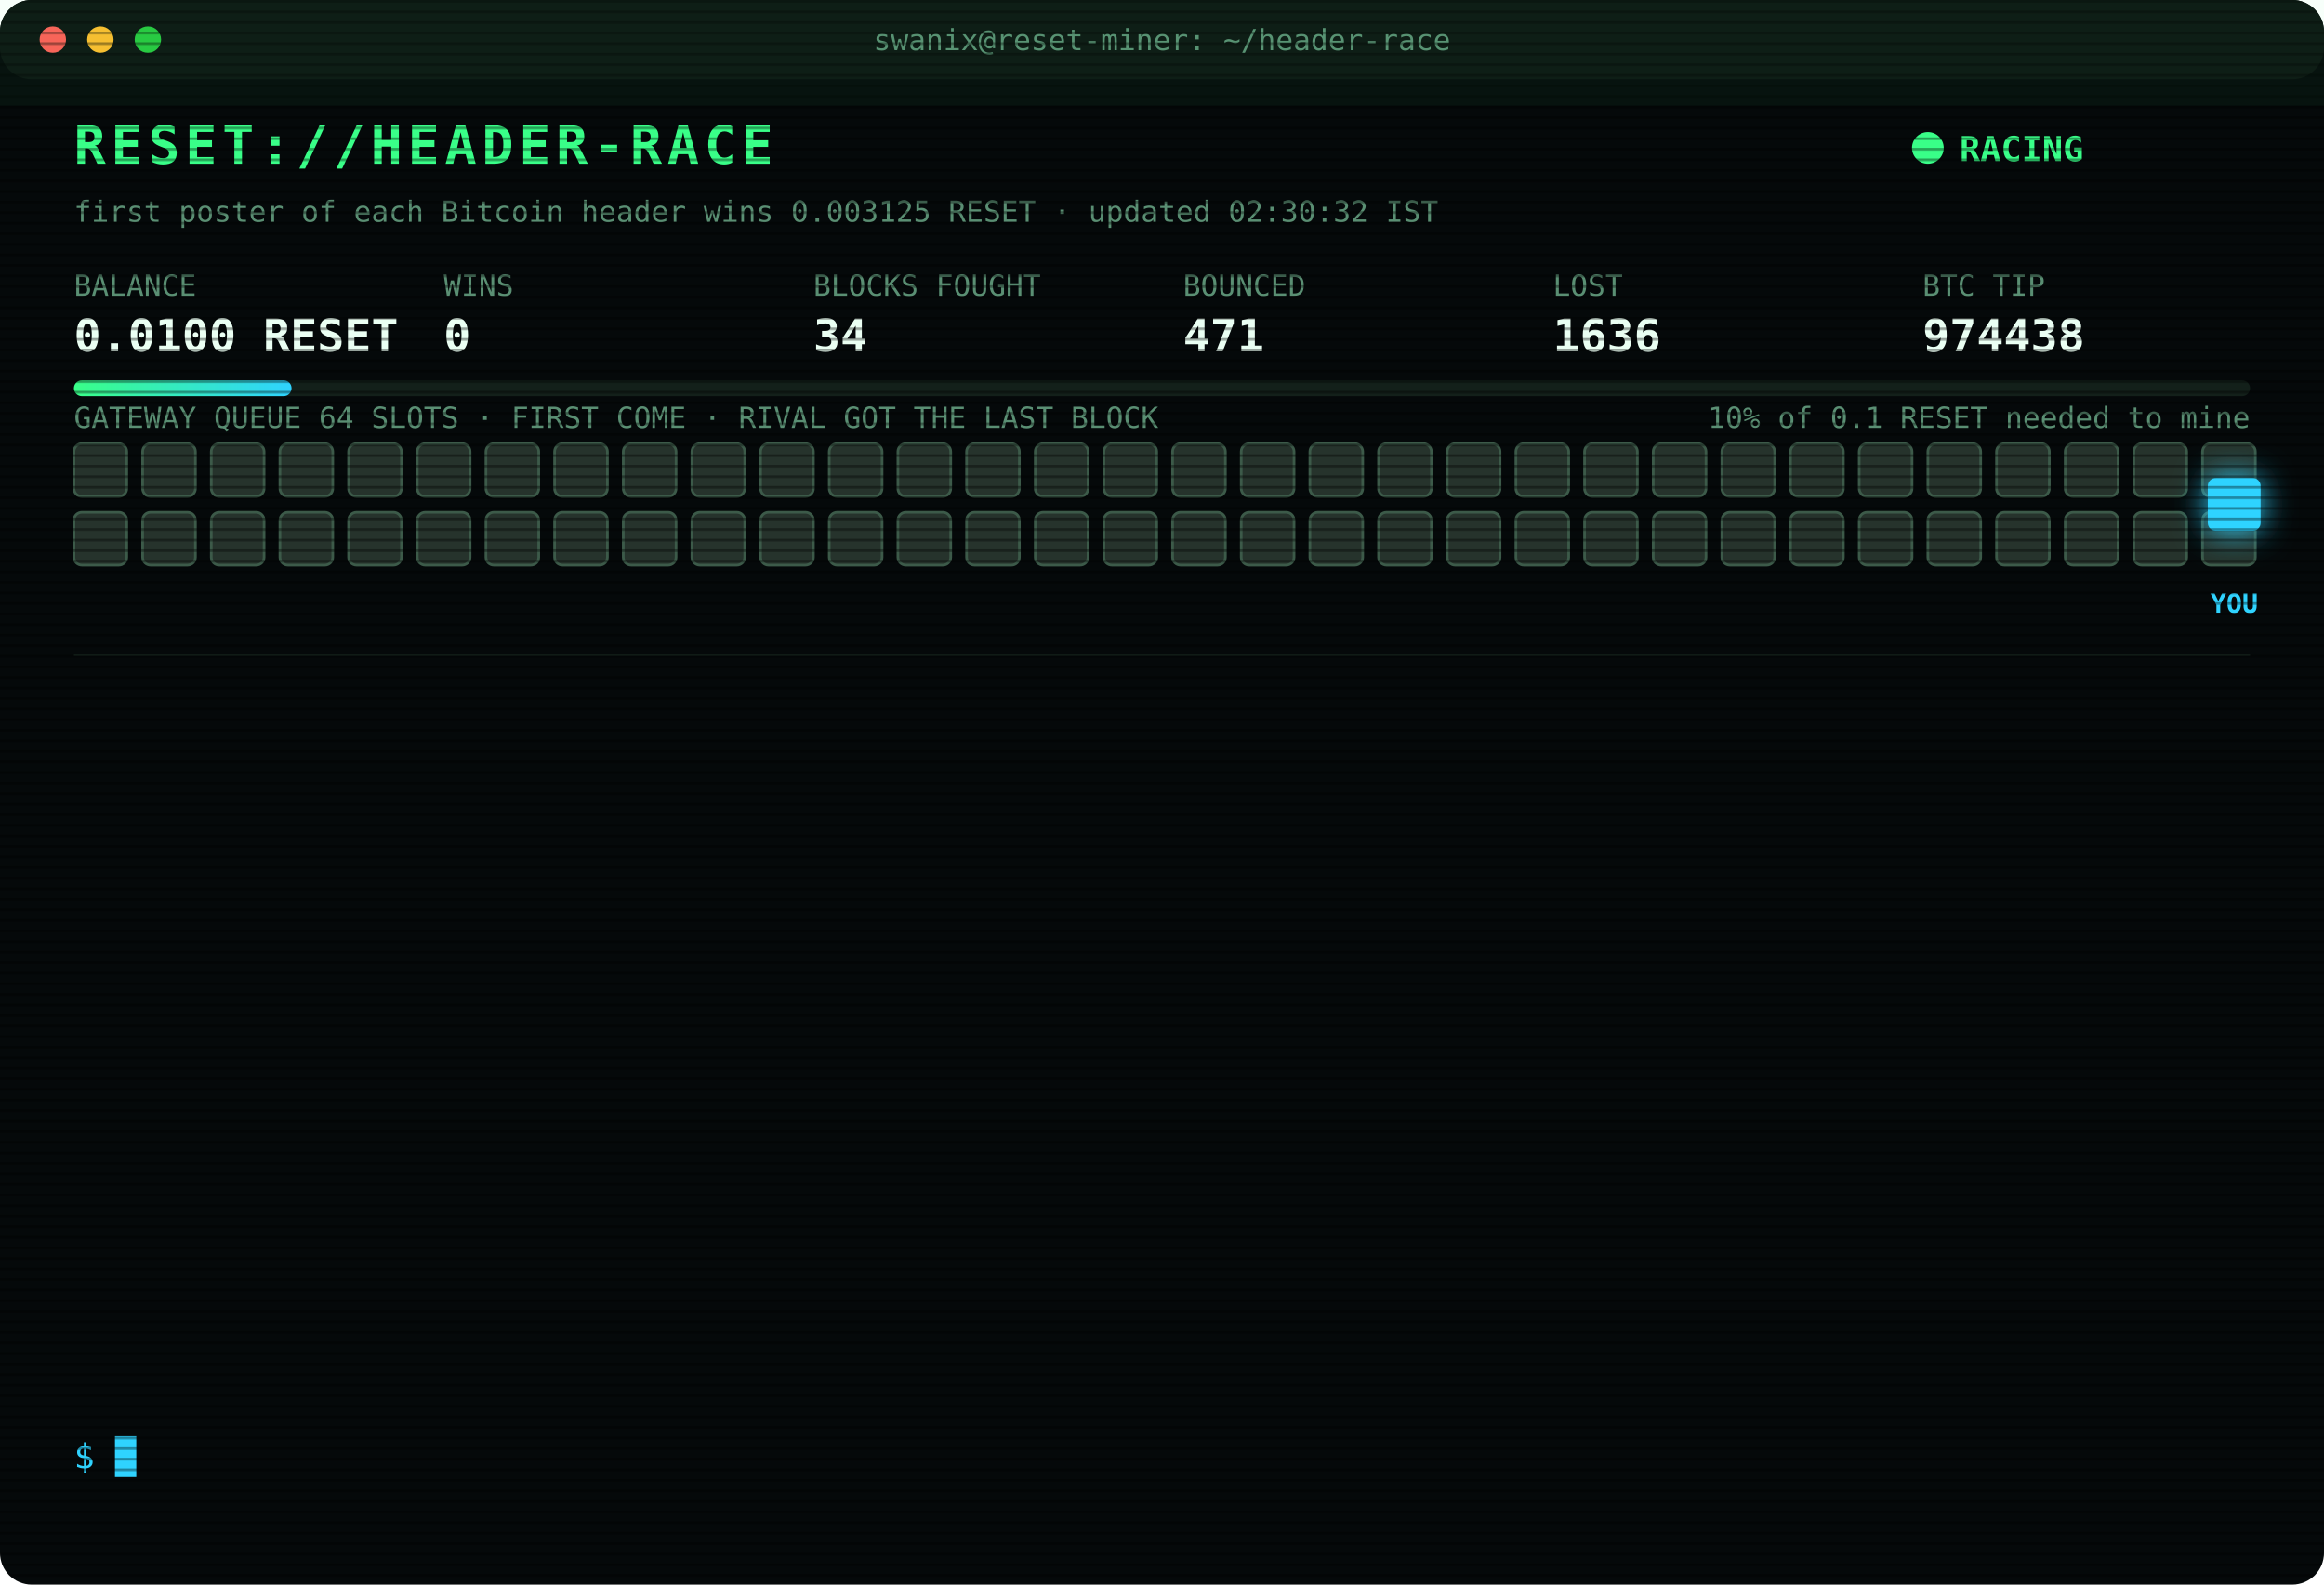
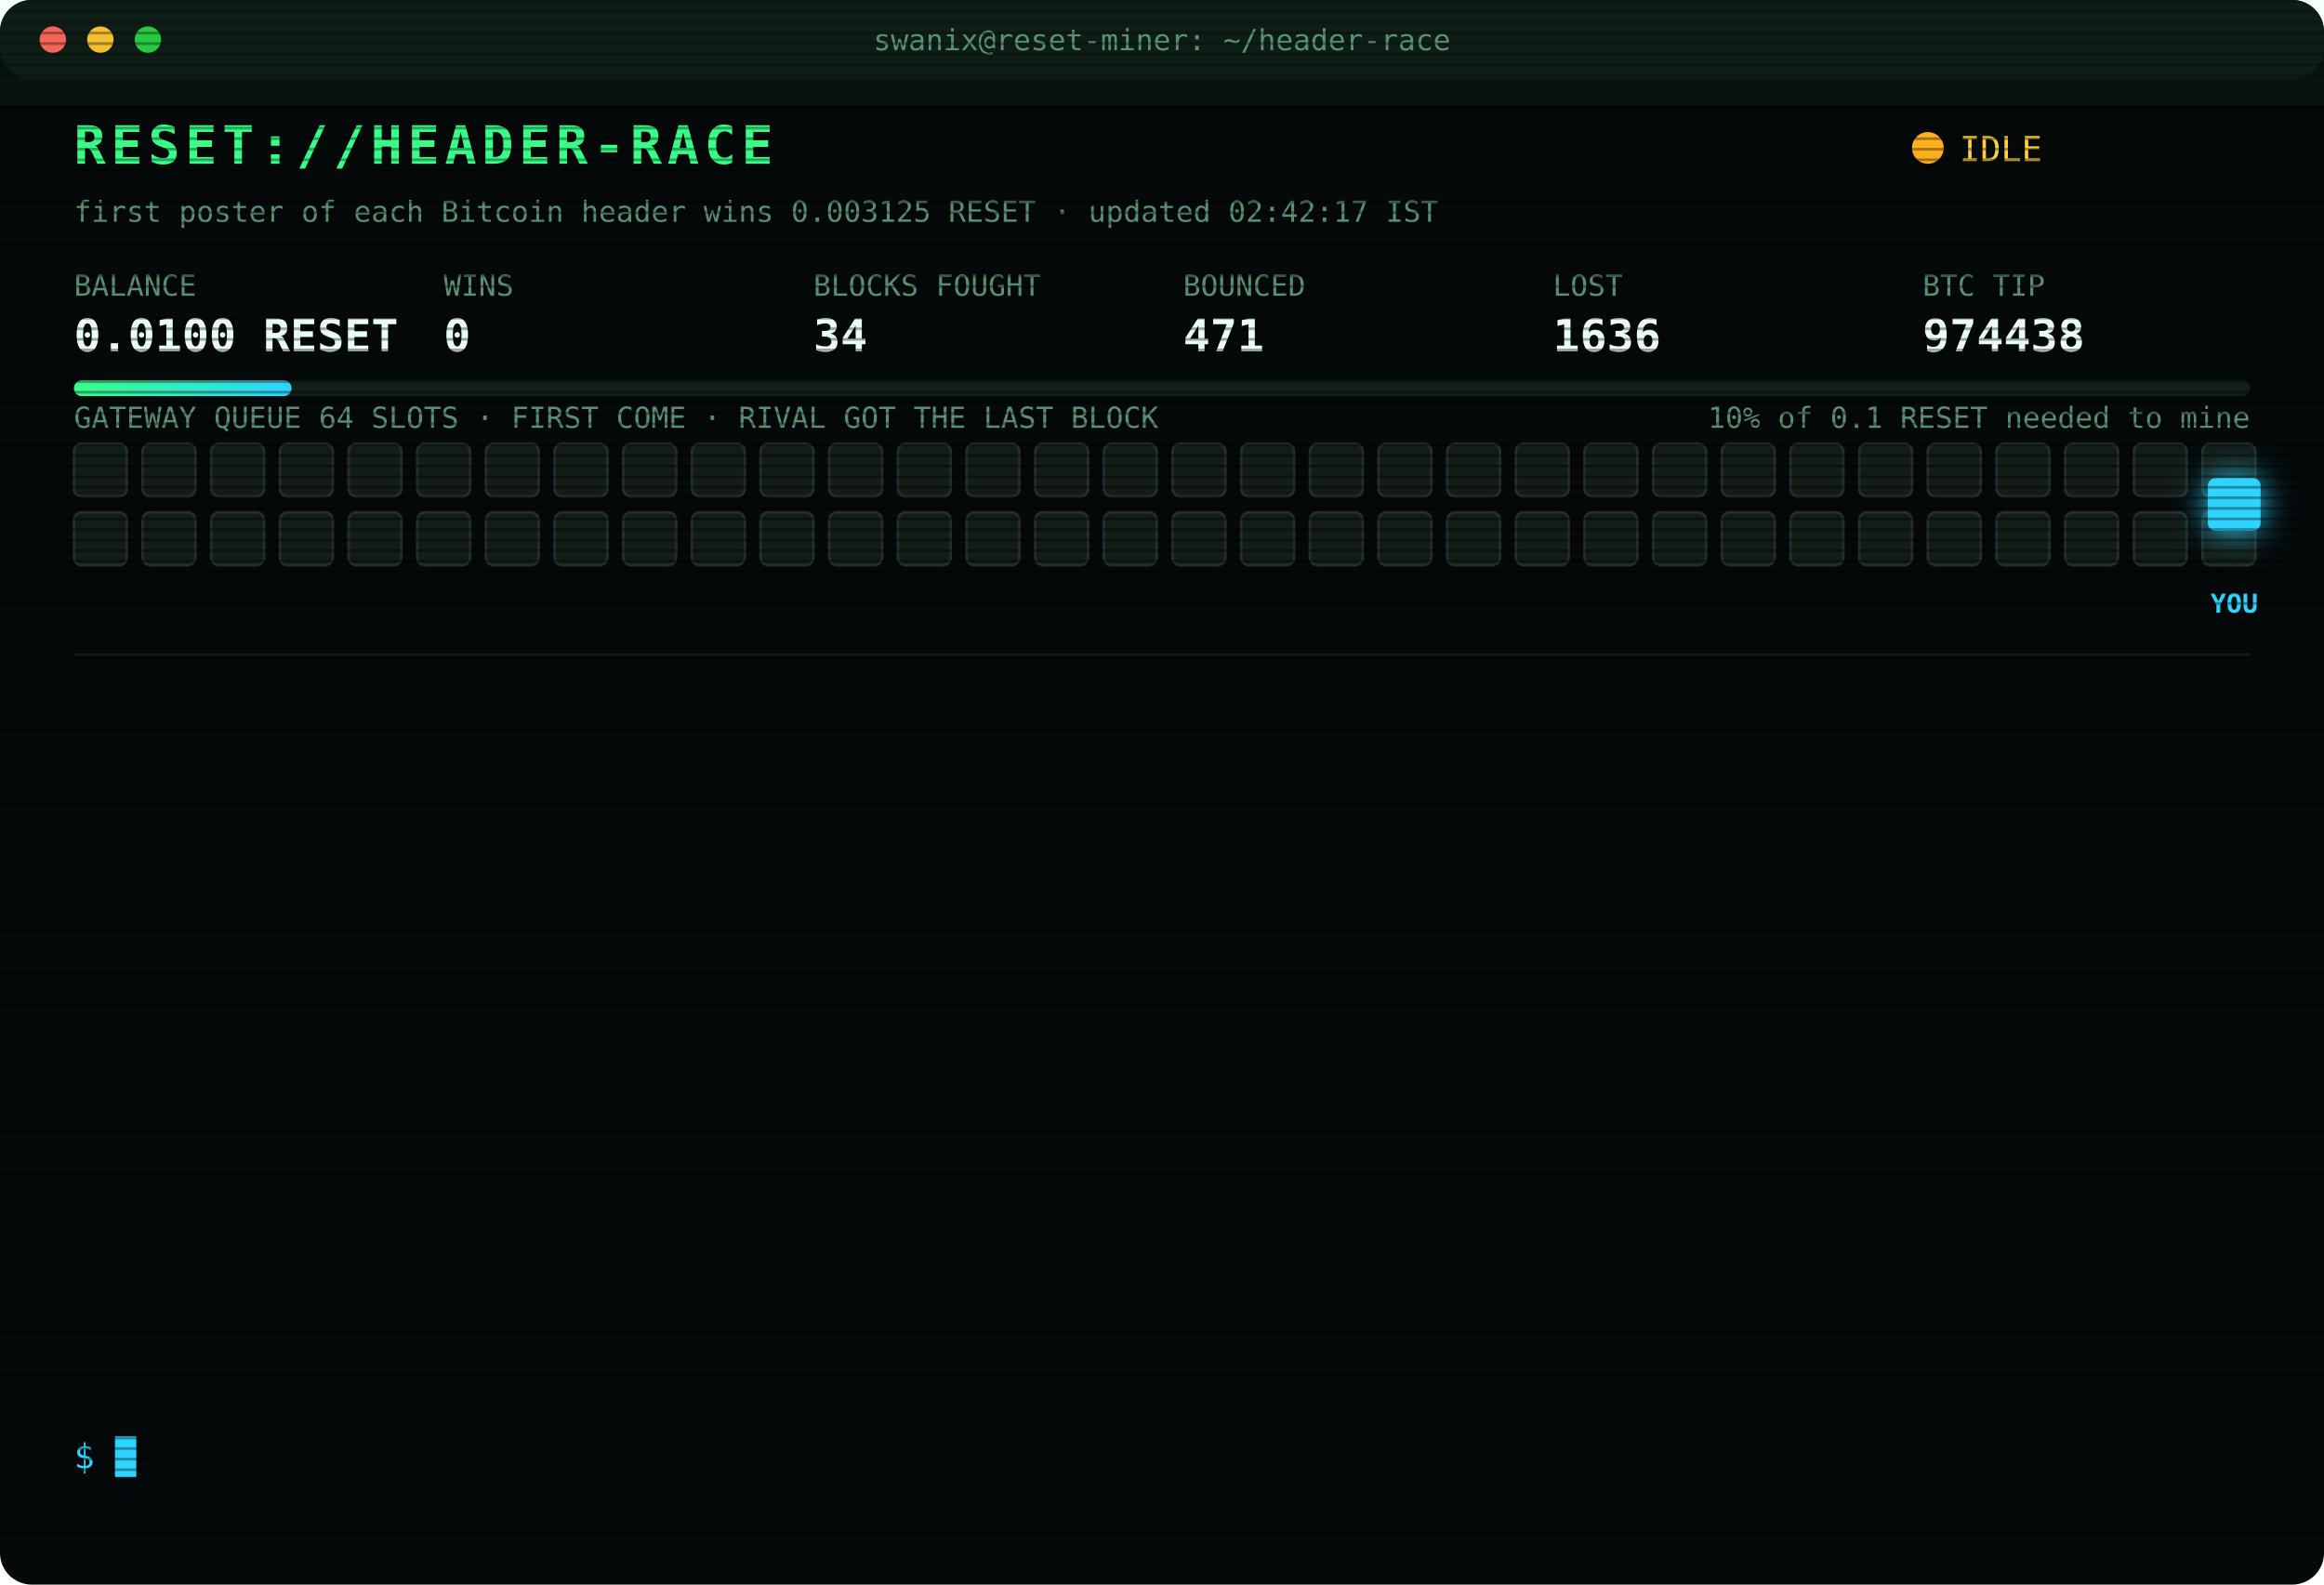
<svg xmlns="http://www.w3.org/2000/svg" width="880" height="600" viewBox="0 0 880 600" font-family="ui-monospace,SFMono-Regular,Menlo,Consolas,monospace">
  <style>
text{font-size:13px;fill:#7CFFB2}
.title{font-size:20px;font-weight:700;fill:#39FF88;letter-spacing:2px;animation:glitch 3s infinite steps(1)}
.sub{fill:#2fd3ff}.k{fill:#5a8f73;font-size:11px}.v{font-size:17px;font-weight:700;fill:#eafff3}
.ts{fill:#3f6b56}.boot{fill:#2fd3ff}.dim{fill:#5a8f73}.bad{fill:#ff4d6d}.warn{fill:#ffd23f}.mag{fill:#ff5cf0}.win{fill:#39FF88;font-weight:700}
.tag{font-size:10px;fill:#2fd3ff;font-weight:700}
.rival{fill:#26332c;stroke:#3c5a49;animation:jam 1.2s infinite alternate}
.idle{fill:#141c18;stroke:#22302a;animation:breathe 4s infinite}
.me{fill:#2fd3ff;filter:drop-shadow(0 0 6px #2fd3ff)}
.hover{animation:nudge 1.1s infinite ease-in-out}.bounce{animation:kick 1.4s infinite}
.ln{opacity:0;animation:in .4s forwards}
.cur{animation:blink 1s infinite steps(1)}
.scan{animation:scan 6s infinite linear}
.led{animation:blink 1.4s infinite}
@keyframes in{from{opacity:0;transform:translateX(-6px)}to{opacity:1;transform:none}}
@keyframes blink{50%{opacity:0}}
@keyframes jam{to{fill:#33463b}}
@keyframes breathe{50%{opacity:.4}}
@keyframes nudge{50%{transform:translateX(-10px)}}
@keyframes kick{0%,100%{transform:none}30%{transform:translateX(-14px)}55%{transform:translateX(10px) translateY(-6px)}}
@keyframes glitch{0%,92%{transform:none}93%{transform:translateX(2px);fill:#ff4d6d}95%{transform:translateX(-2px);fill:#2fd3ff}97%{transform:none}}
@keyframes scan{from{transform:translateY(-40px)}to{transform:translateY(600px)}}
</style>
  <defs>
    <pattern id="sl" width="4" height="4" patternUnits="userSpaceOnUse">
      <rect width="4" height="1" fill="#000" opacity=".35" />
    </pattern>
    <linearGradient id="bar">
      <stop offset="0" stop-color="#39FF88" />
      <stop offset="1" stop-color="#2fd3ff" />
    </linearGradient>
  </defs>
  <rect width="880" height="600" rx="12" fill="#05090a" />
  <rect width="880" height="30" rx="12" fill="#0d1512" />
  <circle cx="20" cy="15" r="5" fill="#ff5f57" />
  <circle cx="38" cy="15" r="5" fill="#febc2e" />
  <circle cx="56" cy="15" r="5" fill="#28c840" />
  <text x="440" y="19" text-anchor="middle" class="k">swanix@reset-miner: ~/header-race</text>
  <text x="28" y="62" class="title">RESET://HEADER-RACE</text>
-   <circle class="led" cx="730" cy="56" r="6" fill="#39FF88" />
-   <text x="742" y="61" class="win">RACING</text>
-   <text x="28" y="84" class="k">first poster of each Bitcoin header wins 0.003125 RESET · updated 02:30:32 IST</text>
+   <circle class="led" cx="730" cy="56" r="6" fill="#ffb020" />
+   <text x="742" y="61" class="warn">IDLE</text>
+   <text x="28" y="84" class="k">first poster of each Bitcoin header wins 0.003125 RESET · updated 02:42:17 IST</text>
  <text x="28" y="112" class="k">BALANCE</text>
  <text x="28" y="133" class="v">0.0100 RESET</text>
  <text x="168" y="112" class="k">WINS</text>
  <text x="168" y="133" class="v">0</text>
  <text x="308" y="112" class="k">BLOCKS FOUGHT</text>
  <text x="308" y="133" class="v">34</text>
  <text x="448" y="112" class="k">BOUNCED</text>
  <text x="448" y="133" class="v">471</text>
  <text x="588" y="112" class="k">LOST</text>
  <text x="588" y="133" class="v">1636</text>
  <text x="728" y="112" class="k">BTC TIP</text>
  <text x="728" y="133" class="v">974438</text>
  <rect x="28" y="144" width="824" height="6" rx="3" fill="#13201a" />
  <rect x="28" y="144" width="82.4" height="6" rx="3" fill="url(#bar)" />
  <text x="852" y="162" text-anchor="end" class="k">10% of 0.1 RESET needed to mine</text>
  <text x="28" y="162" class="k">GATEWAY QUEUE 64 SLOTS · FIRST COME · RIVAL GOT THE LAST BLOCK</text>
-   <rect class="rival" x="28" y="168" width="20" height="20" rx="3" style="animation-delay:0.00s" />
-   <rect class="rival" x="54" y="168" width="20" height="20" rx="3" style="animation-delay:0.05s" />
-   <rect class="rival" x="80" y="168" width="20" height="20" rx="3" style="animation-delay:0.10s" />
-   <rect class="rival" x="106" y="168" width="20" height="20" rx="3" style="animation-delay:0.15s" />
-   <rect class="rival" x="132" y="168" width="20" height="20" rx="3" style="animation-delay:0.20s" />
-   <rect class="rival" x="158" y="168" width="20" height="20" rx="3" style="animation-delay:0.25s" />
-   <rect class="rival" x="184" y="168" width="20" height="20" rx="3" style="animation-delay:0.30s" />
-   <rect class="rival" x="210" y="168" width="20" height="20" rx="3" style="animation-delay:0.35s" />
-   <rect class="rival" x="236" y="168" width="20" height="20" rx="3" style="animation-delay:0.40s" />
-   <rect class="rival" x="262" y="168" width="20" height="20" rx="3" style="animation-delay:0.45s" />
-   <rect class="rival" x="288" y="168" width="20" height="20" rx="3" style="animation-delay:0.50s" />
-   <rect class="rival" x="314" y="168" width="20" height="20" rx="3" style="animation-delay:0.55s" />
-   <rect class="rival" x="340" y="168" width="20" height="20" rx="3" style="animation-delay:0.60s" />
-   <rect class="rival" x="366" y="168" width="20" height="20" rx="3" style="animation-delay:0.65s" />
-   <rect class="rival" x="392" y="168" width="20" height="20" rx="3" style="animation-delay:0.70s" />
-   <rect class="rival" x="418" y="168" width="20" height="20" rx="3" style="animation-delay:0.75s" />
-   <rect class="rival" x="444" y="168" width="20" height="20" rx="3" style="animation-delay:0.80s" />
-   <rect class="rival" x="470" y="168" width="20" height="20" rx="3" style="animation-delay:0.85s" />
-   <rect class="rival" x="496" y="168" width="20" height="20" rx="3" style="animation-delay:0.90s" />
-   <rect class="rival" x="522" y="168" width="20" height="20" rx="3" style="animation-delay:0.95s" />
-   <rect class="rival" x="548" y="168" width="20" height="20" rx="3" style="animation-delay:1.00s" />
-   <rect class="rival" x="574" y="168" width="20" height="20" rx="3" style="animation-delay:1.05s" />
-   <rect class="rival" x="600" y="168" width="20" height="20" rx="3" style="animation-delay:1.10s" />
-   <rect class="rival" x="626" y="168" width="20" height="20" rx="3" style="animation-delay:1.15s" />
-   <rect class="rival" x="652" y="168" width="20" height="20" rx="3" style="animation-delay:1.20s" />
-   <rect class="rival" x="678" y="168" width="20" height="20" rx="3" style="animation-delay:1.25s" />
-   <rect class="rival" x="704" y="168" width="20" height="20" rx="3" style="animation-delay:1.30s" />
-   <rect class="rival" x="730" y="168" width="20" height="20" rx="3" style="animation-delay:1.35s" />
-   <rect class="rival" x="756" y="168" width="20" height="20" rx="3" style="animation-delay:1.40s" />
-   <rect class="rival" x="782" y="168" width="20" height="20" rx="3" style="animation-delay:1.45s" />
-   <rect class="rival" x="808" y="168" width="20" height="20" rx="3" style="animation-delay:1.50s" />
-   <rect class="rival" x="834" y="168" width="20" height="20" rx="3" style="animation-delay:1.55s" />
-   <rect class="rival" x="28" y="194" width="20" height="20" rx="3" style="animation-delay:1.60s" />
-   <rect class="rival" x="54" y="194" width="20" height="20" rx="3" style="animation-delay:1.65s" />
-   <rect class="rival" x="80" y="194" width="20" height="20" rx="3" style="animation-delay:1.70s" />
-   <rect class="rival" x="106" y="194" width="20" height="20" rx="3" style="animation-delay:1.75s" />
-   <rect class="rival" x="132" y="194" width="20" height="20" rx="3" style="animation-delay:1.80s" />
-   <rect class="rival" x="158" y="194" width="20" height="20" rx="3" style="animation-delay:1.85s" />
-   <rect class="rival" x="184" y="194" width="20" height="20" rx="3" style="animation-delay:1.90s" />
-   <rect class="rival" x="210" y="194" width="20" height="20" rx="3" style="animation-delay:1.95s" />
-   <rect class="rival" x="236" y="194" width="20" height="20" rx="3" style="animation-delay:2.00s" />
-   <rect class="rival" x="262" y="194" width="20" height="20" rx="3" style="animation-delay:2.05s" />
-   <rect class="rival" x="288" y="194" width="20" height="20" rx="3" style="animation-delay:2.10s" />
-   <rect class="rival" x="314" y="194" width="20" height="20" rx="3" style="animation-delay:2.15s" />
-   <rect class="rival" x="340" y="194" width="20" height="20" rx="3" style="animation-delay:2.20s" />
-   <rect class="rival" x="366" y="194" width="20" height="20" rx="3" style="animation-delay:2.25s" />
-   <rect class="rival" x="392" y="194" width="20" height="20" rx="3" style="animation-delay:2.30s" />
-   <rect class="rival" x="418" y="194" width="20" height="20" rx="3" style="animation-delay:2.35s" />
-   <rect class="rival" x="444" y="194" width="20" height="20" rx="3" style="animation-delay:2.40s" />
-   <rect class="rival" x="470" y="194" width="20" height="20" rx="3" style="animation-delay:2.45s" />
-   <rect class="rival" x="496" y="194" width="20" height="20" rx="3" style="animation-delay:2.50s" />
-   <rect class="rival" x="522" y="194" width="20" height="20" rx="3" style="animation-delay:2.55s" />
-   <rect class="rival" x="548" y="194" width="20" height="20" rx="3" style="animation-delay:2.60s" />
-   <rect class="rival" x="574" y="194" width="20" height="20" rx="3" style="animation-delay:2.65s" />
-   <rect class="rival" x="600" y="194" width="20" height="20" rx="3" style="animation-delay:2.70s" />
-   <rect class="rival" x="626" y="194" width="20" height="20" rx="3" style="animation-delay:2.75s" />
-   <rect class="rival" x="652" y="194" width="20" height="20" rx="3" style="animation-delay:2.80s" />
-   <rect class="rival" x="678" y="194" width="20" height="20" rx="3" style="animation-delay:2.85s" />
-   <rect class="rival" x="704" y="194" width="20" height="20" rx="3" style="animation-delay:2.90s" />
-   <rect class="rival" x="730" y="194" width="20" height="20" rx="3" style="animation-delay:2.95s" />
-   <rect class="rival" x="756" y="194" width="20" height="20" rx="3" style="animation-delay:3.00s" />
-   <rect class="rival" x="782" y="194" width="20" height="20" rx="3" style="animation-delay:3.05s" />
-   <rect class="rival" x="808" y="194" width="20" height="20" rx="3" style="animation-delay:3.10s" />
-   <rect class="rival" x="834" y="194" width="20" height="20" rx="3" style="animation-delay:3.15s" />
+   <rect class="idle" x="28" y="168" width="20" height="20" rx="3" style="animation-delay:0.00s" />
+   <rect class="idle" x="54" y="168" width="20" height="20" rx="3" style="animation-delay:0.05s" />
+   <rect class="idle" x="80" y="168" width="20" height="20" rx="3" style="animation-delay:0.10s" />
+   <rect class="idle" x="106" y="168" width="20" height="20" rx="3" style="animation-delay:0.15s" />
+   <rect class="idle" x="132" y="168" width="20" height="20" rx="3" style="animation-delay:0.20s" />
+   <rect class="idle" x="158" y="168" width="20" height="20" rx="3" style="animation-delay:0.25s" />
+   <rect class="idle" x="184" y="168" width="20" height="20" rx="3" style="animation-delay:0.30s" />
+   <rect class="idle" x="210" y="168" width="20" height="20" rx="3" style="animation-delay:0.35s" />
+   <rect class="idle" x="236" y="168" width="20" height="20" rx="3" style="animation-delay:0.40s" />
+   <rect class="idle" x="262" y="168" width="20" height="20" rx="3" style="animation-delay:0.45s" />
+   <rect class="idle" x="288" y="168" width="20" height="20" rx="3" style="animation-delay:0.50s" />
+   <rect class="idle" x="314" y="168" width="20" height="20" rx="3" style="animation-delay:0.55s" />
+   <rect class="idle" x="340" y="168" width="20" height="20" rx="3" style="animation-delay:0.60s" />
+   <rect class="idle" x="366" y="168" width="20" height="20" rx="3" style="animation-delay:0.65s" />
+   <rect class="idle" x="392" y="168" width="20" height="20" rx="3" style="animation-delay:0.70s" />
+   <rect class="idle" x="418" y="168" width="20" height="20" rx="3" style="animation-delay:0.75s" />
+   <rect class="idle" x="444" y="168" width="20" height="20" rx="3" style="animation-delay:0.80s" />
+   <rect class="idle" x="470" y="168" width="20" height="20" rx="3" style="animation-delay:0.85s" />
+   <rect class="idle" x="496" y="168" width="20" height="20" rx="3" style="animation-delay:0.90s" />
+   <rect class="idle" x="522" y="168" width="20" height="20" rx="3" style="animation-delay:0.95s" />
+   <rect class="idle" x="548" y="168" width="20" height="20" rx="3" style="animation-delay:1.00s" />
+   <rect class="idle" x="574" y="168" width="20" height="20" rx="3" style="animation-delay:1.05s" />
+   <rect class="idle" x="600" y="168" width="20" height="20" rx="3" style="animation-delay:1.10s" />
+   <rect class="idle" x="626" y="168" width="20" height="20" rx="3" style="animation-delay:1.15s" />
+   <rect class="idle" x="652" y="168" width="20" height="20" rx="3" style="animation-delay:1.20s" />
+   <rect class="idle" x="678" y="168" width="20" height="20" rx="3" style="animation-delay:1.25s" />
+   <rect class="idle" x="704" y="168" width="20" height="20" rx="3" style="animation-delay:1.30s" />
+   <rect class="idle" x="730" y="168" width="20" height="20" rx="3" style="animation-delay:1.35s" />
+   <rect class="idle" x="756" y="168" width="20" height="20" rx="3" style="animation-delay:1.40s" />
+   <rect class="idle" x="782" y="168" width="20" height="20" rx="3" style="animation-delay:1.45s" />
+   <rect class="idle" x="808" y="168" width="20" height="20" rx="3" style="animation-delay:1.50s" />
+   <rect class="idle" x="834" y="168" width="20" height="20" rx="3" style="animation-delay:1.55s" />
+   <rect class="idle" x="28" y="194" width="20" height="20" rx="3" style="animation-delay:1.60s" />
+   <rect class="idle" x="54" y="194" width="20" height="20" rx="3" style="animation-delay:1.65s" />
+   <rect class="idle" x="80" y="194" width="20" height="20" rx="3" style="animation-delay:1.70s" />
+   <rect class="idle" x="106" y="194" width="20" height="20" rx="3" style="animation-delay:1.75s" />
+   <rect class="idle" x="132" y="194" width="20" height="20" rx="3" style="animation-delay:1.80s" />
+   <rect class="idle" x="158" y="194" width="20" height="20" rx="3" style="animation-delay:1.85s" />
+   <rect class="idle" x="184" y="194" width="20" height="20" rx="3" style="animation-delay:1.90s" />
+   <rect class="idle" x="210" y="194" width="20" height="20" rx="3" style="animation-delay:1.95s" />
+   <rect class="idle" x="236" y="194" width="20" height="20" rx="3" style="animation-delay:2.00s" />
+   <rect class="idle" x="262" y="194" width="20" height="20" rx="3" style="animation-delay:2.05s" />
+   <rect class="idle" x="288" y="194" width="20" height="20" rx="3" style="animation-delay:2.10s" />
+   <rect class="idle" x="314" y="194" width="20" height="20" rx="3" style="animation-delay:2.15s" />
+   <rect class="idle" x="340" y="194" width="20" height="20" rx="3" style="animation-delay:2.20s" />
+   <rect class="idle" x="366" y="194" width="20" height="20" rx="3" style="animation-delay:2.25s" />
+   <rect class="idle" x="392" y="194" width="20" height="20" rx="3" style="animation-delay:2.30s" />
+   <rect class="idle" x="418" y="194" width="20" height="20" rx="3" style="animation-delay:2.35s" />
+   <rect class="idle" x="444" y="194" width="20" height="20" rx="3" style="animation-delay:2.40s" />
+   <rect class="idle" x="470" y="194" width="20" height="20" rx="3" style="animation-delay:2.45s" />
+   <rect class="idle" x="496" y="194" width="20" height="20" rx="3" style="animation-delay:2.50s" />
+   <rect class="idle" x="522" y="194" width="20" height="20" rx="3" style="animation-delay:2.55s" />
+   <rect class="idle" x="548" y="194" width="20" height="20" rx="3" style="animation-delay:2.60s" />
+   <rect class="idle" x="574" y="194" width="20" height="20" rx="3" style="animation-delay:2.65s" />
+   <rect class="idle" x="600" y="194" width="20" height="20" rx="3" style="animation-delay:2.70s" />
+   <rect class="idle" x="626" y="194" width="20" height="20" rx="3" style="animation-delay:2.75s" />
+   <rect class="idle" x="652" y="194" width="20" height="20" rx="3" style="animation-delay:2.80s" />
+   <rect class="idle" x="678" y="194" width="20" height="20" rx="3" style="animation-delay:2.85s" />
+   <rect class="idle" x="704" y="194" width="20" height="20" rx="3" style="animation-delay:2.90s" />
+   <rect class="idle" x="730" y="194" width="20" height="20" rx="3" style="animation-delay:2.95s" />
+   <rect class="idle" x="756" y="194" width="20" height="20" rx="3" style="animation-delay:3.00s" />
+   <rect class="idle" x="782" y="194" width="20" height="20" rx="3" style="animation-delay:3.05s" />
+   <rect class="idle" x="808" y="194" width="20" height="20" rx="3" style="animation-delay:3.10s" />
+   <rect class="idle" x="834" y="194" width="20" height="20" rx="3" style="animation-delay:3.15s" />
  <g class="hover">
    <rect class="me" x="836" y="181" width="20" height="20" rx="3" />
    <text class="tag" x="846" y="232" text-anchor="middle">YOU</text>
  </g>
  <line x1="28" x2="852" y1="248" y2="248" stroke="#13201a" />
  <g class="ln" style="animation-delay:0.40s">
    <text x="28" y="270" class="ts">00:22:59</text>
    <text x="104" y="270" class="bad">[LOST] #974426 taken by a rival miner</text>
  </g>
  <g class="ln" style="animation-delay:0.65s">
    <text x="28" y="292" class="ts">00:24:48</text>
    <text x="104" y="292" class="bad">[LOST] #974427 taken by a rival miner</text>
  </g>
  <g class="ln" style="animation-delay:0.90s">
    <text x="28" y="314" class="ts">00:34:24</text>
    <text x="104" y="314" class="bad">[LOST] #974428 taken by a rival miner</text>
  </g>
  <g class="ln" style="animation-delay:1.15s">
    <text x="28" y="336" class="ts">00:59:33</text>
    <text x="104" y="336" class="bad">[LOST] #974429 taken by a rival miner</text>
  </g>
  <g class="ln" style="animation-delay:1.40s">
    <text x="28" y="358" class="ts">01:10:47</text>
    <text x="104" y="358" class="dim">[STINT END] calls 788 · wins 0</text>
  </g>
  <g class="ln" style="animation-delay:1.65s">
    <text x="28" y="380" class="ts">01:15:30</text>
    <text x="104" y="380" class="boot">[BOOT] racer v3 online · 3 feeds · stint 340m</text>
  </g>
  <g class="ln" style="animation-delay:1.90s">
    <text x="28" y="402" class="ts">01:17:48</text>
    <text x="104" y="402" class="bad">[LOST] #974430 taken by a rival miner</text>
  </g>
  <g class="ln" style="animation-delay:2.15s">
    <text x="28" y="424" class="ts">01:32:51</text>
    <text x="104" y="424" class="bad">[LOST] #974432 taken by a rival miner</text>
  </g>
  <g class="ln" style="animation-delay:2.40s">
    <text x="28" y="446" class="ts">01:34:06</text>
    <text x="104" y="446" class="bad">[LOST] #974433 taken by a rival miner</text>
  </g>
  <g class="ln" style="animation-delay:2.65s">
    <text x="28" y="468" class="ts">01:36:14</text>
    <text x="104" y="468" class="bad">[LOST] #974434 taken by a rival miner</text>
  </g>
  <g class="ln" style="animation-delay:2.90s">
    <text x="28" y="490" class="ts">01:53:20</text>
    <text x="104" y="490" class="bad">[LOST] #974436 taken by a rival miner</text>
  </g>
  <g class="ln" style="animation-delay:3.15s">
    <text x="28" y="512" class="ts">01:56:22</text>
    <text x="104" y="512" class="bad">[LOST] #974437 taken by a rival miner</text>
  </g>
  <g class="ln" style="animation-delay:3.40s">
    <text x="28" y="534" class="ts">02:12:21</text>
    <text x="104" y="534" class="bad">[LOST] #974438 taken by a rival miner</text>
  </g>
  <text x="28" y="556" class="sub">$ <tspan class="cur">█</tspan>
  </text>
  <rect width="880" height="600" rx="12" fill="url(#sl)" pointer-events="none" />
  <rect class="scan" width="880" height="40" fill="#39FF88" opacity=".04" />
</svg>
